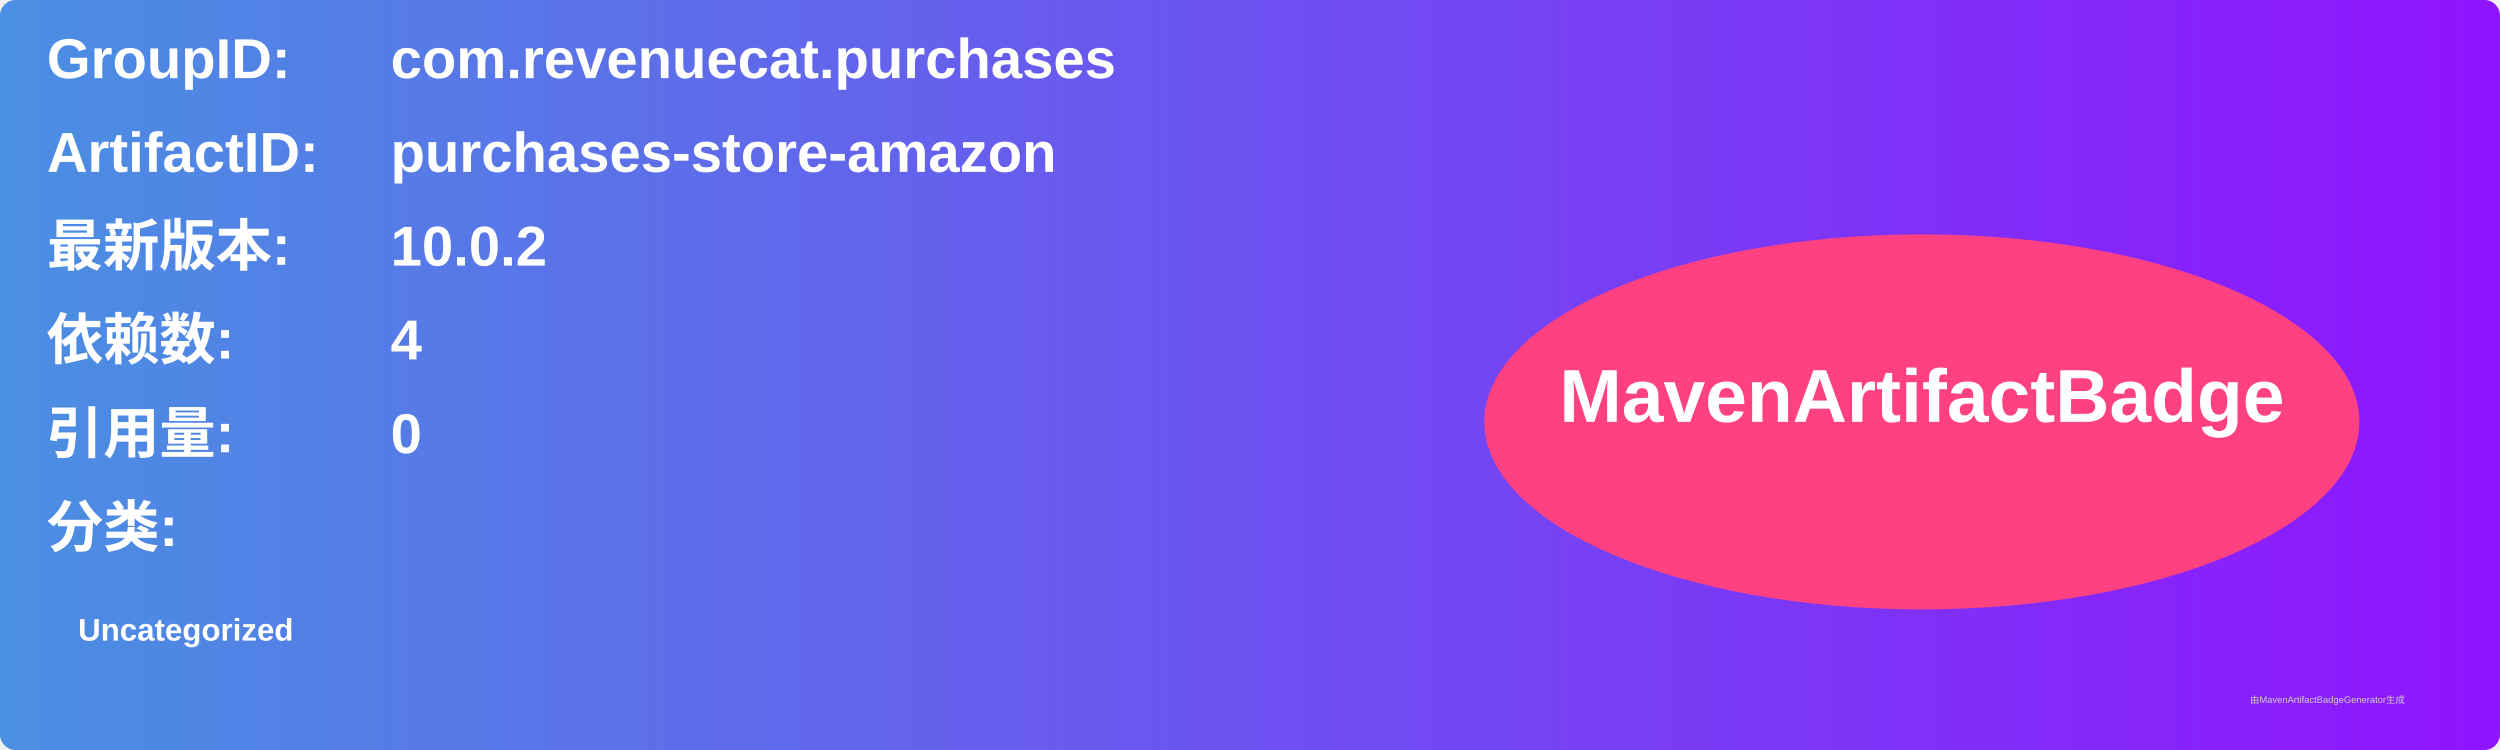
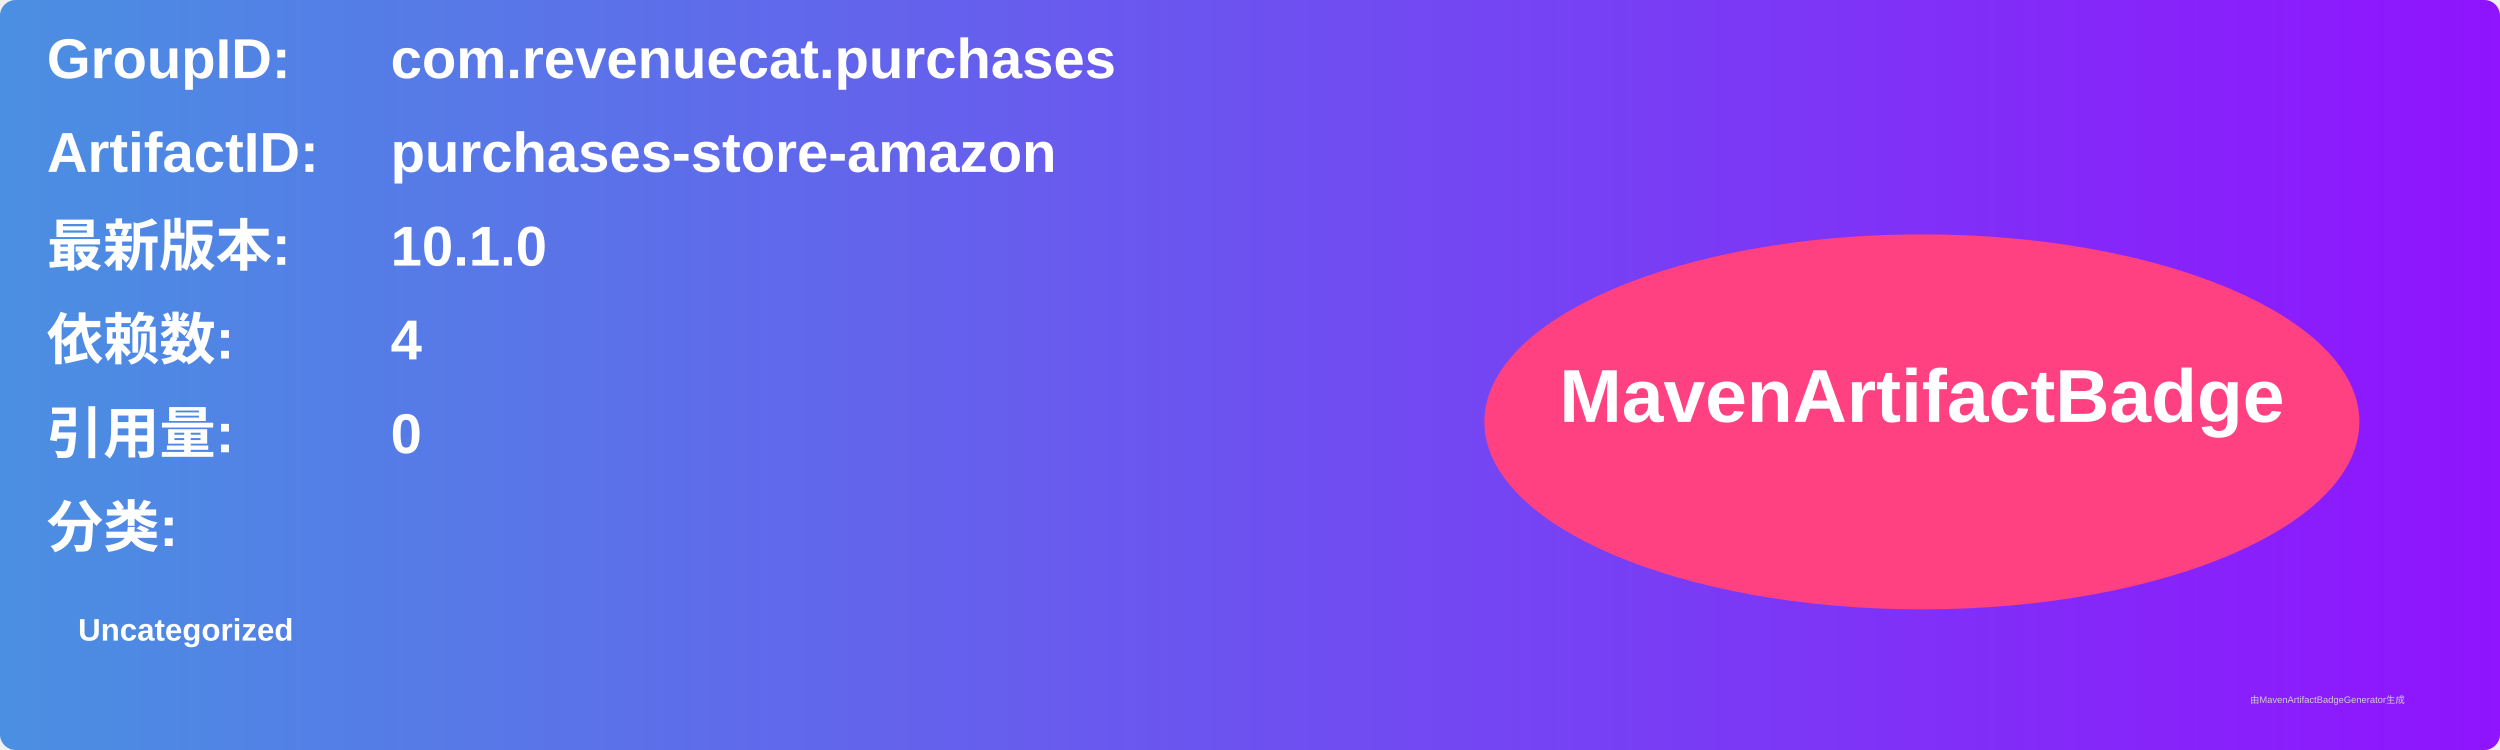
<svg xmlns="http://www.w3.org/2000/svg" width="800" height="240" viewBox="0 0 800 240">
  <linearGradient id="grad" x1="0%" y1="0%" x2="100%" y2="0%">
    <stop offset="0%" stop-color="#4a90e2" />
    <stop offset="100%" stop-color="#9013fe" />
  </linearGradient>
  <rect width="100%" height="100%" rx="5" ry="5" fill="url(#grad)" />
  <g transform="translate(15, 15)">
    <text x="0" y="10" font-family="Arial" font-size="18" fill="white" font-weight="bold" width="260">GroupID:</text>
    <text x="110" y="10" font-family="Arial" font-size="18" fill="white" font-weight="bold" width="460">com.revenuecat.purchases</text>
    <text x="0" y="40" font-family="Arial" font-size="18" fill="white" font-weight="bold" width="260">ArtifactID:</text>
    <text x="110" y="40" font-family="Arial" font-size="18" fill="white" font-weight="bold" width="460">purchases-store-amazon</text>
    <text x="0" y="70" font-family="Arial" font-size="18" fill="white" font-weight="bold">最新版本:</text>
    <text x="110" y="70" font-family="Arial" font-size="18" fill="white" font-weight="bold">
-       <tspan font-weight="bold">10.0.2</tspan>
+       <tspan font-weight="bold">10.1.0</tspan>
    </text>
    <text x="0" y="100" font-family="Arial" font-size="18" fill="white" font-weight="bold">依赖数: </text>
    <text x="110" y="100" font-family="Arial" font-size="18" fill="white">
      <tspan font-weight="bold">4</tspan>
    </text>
    <text x="0" y="130" font-family="Arial" font-size="18" fill="white" font-weight="bold">引用量: </text>
    <text x="110" y="130" font-family="Arial" font-size="18" fill="white">
      <tspan font-weight="bold">0</tspan>
    </text>
    <text x="0" y="160" font-family="Arial" font-size="18" fill="white" font-weight="bold">分类:</text>
    <text x="10" y="190" font-family="Arial" font-size="10" fill="white">
      <tspan font-weight="bold">Uncategorized</tspan>
    </text>
    <ellipse cx="600" cy="120" rx="140" ry="60" fill="#ff4081" />
    <text x="600" y="120" text-anchor="middle" font-family="Arial" font-size="24" fill="white" font-weight="bold">MavenArtifactBadge</text>
  </g>
  <text x="720" y="225" font-family="Arial" font-size="3" fill="#d0d0d0">由MavenArtifactBadgeGenerator生成</text>
</svg>
